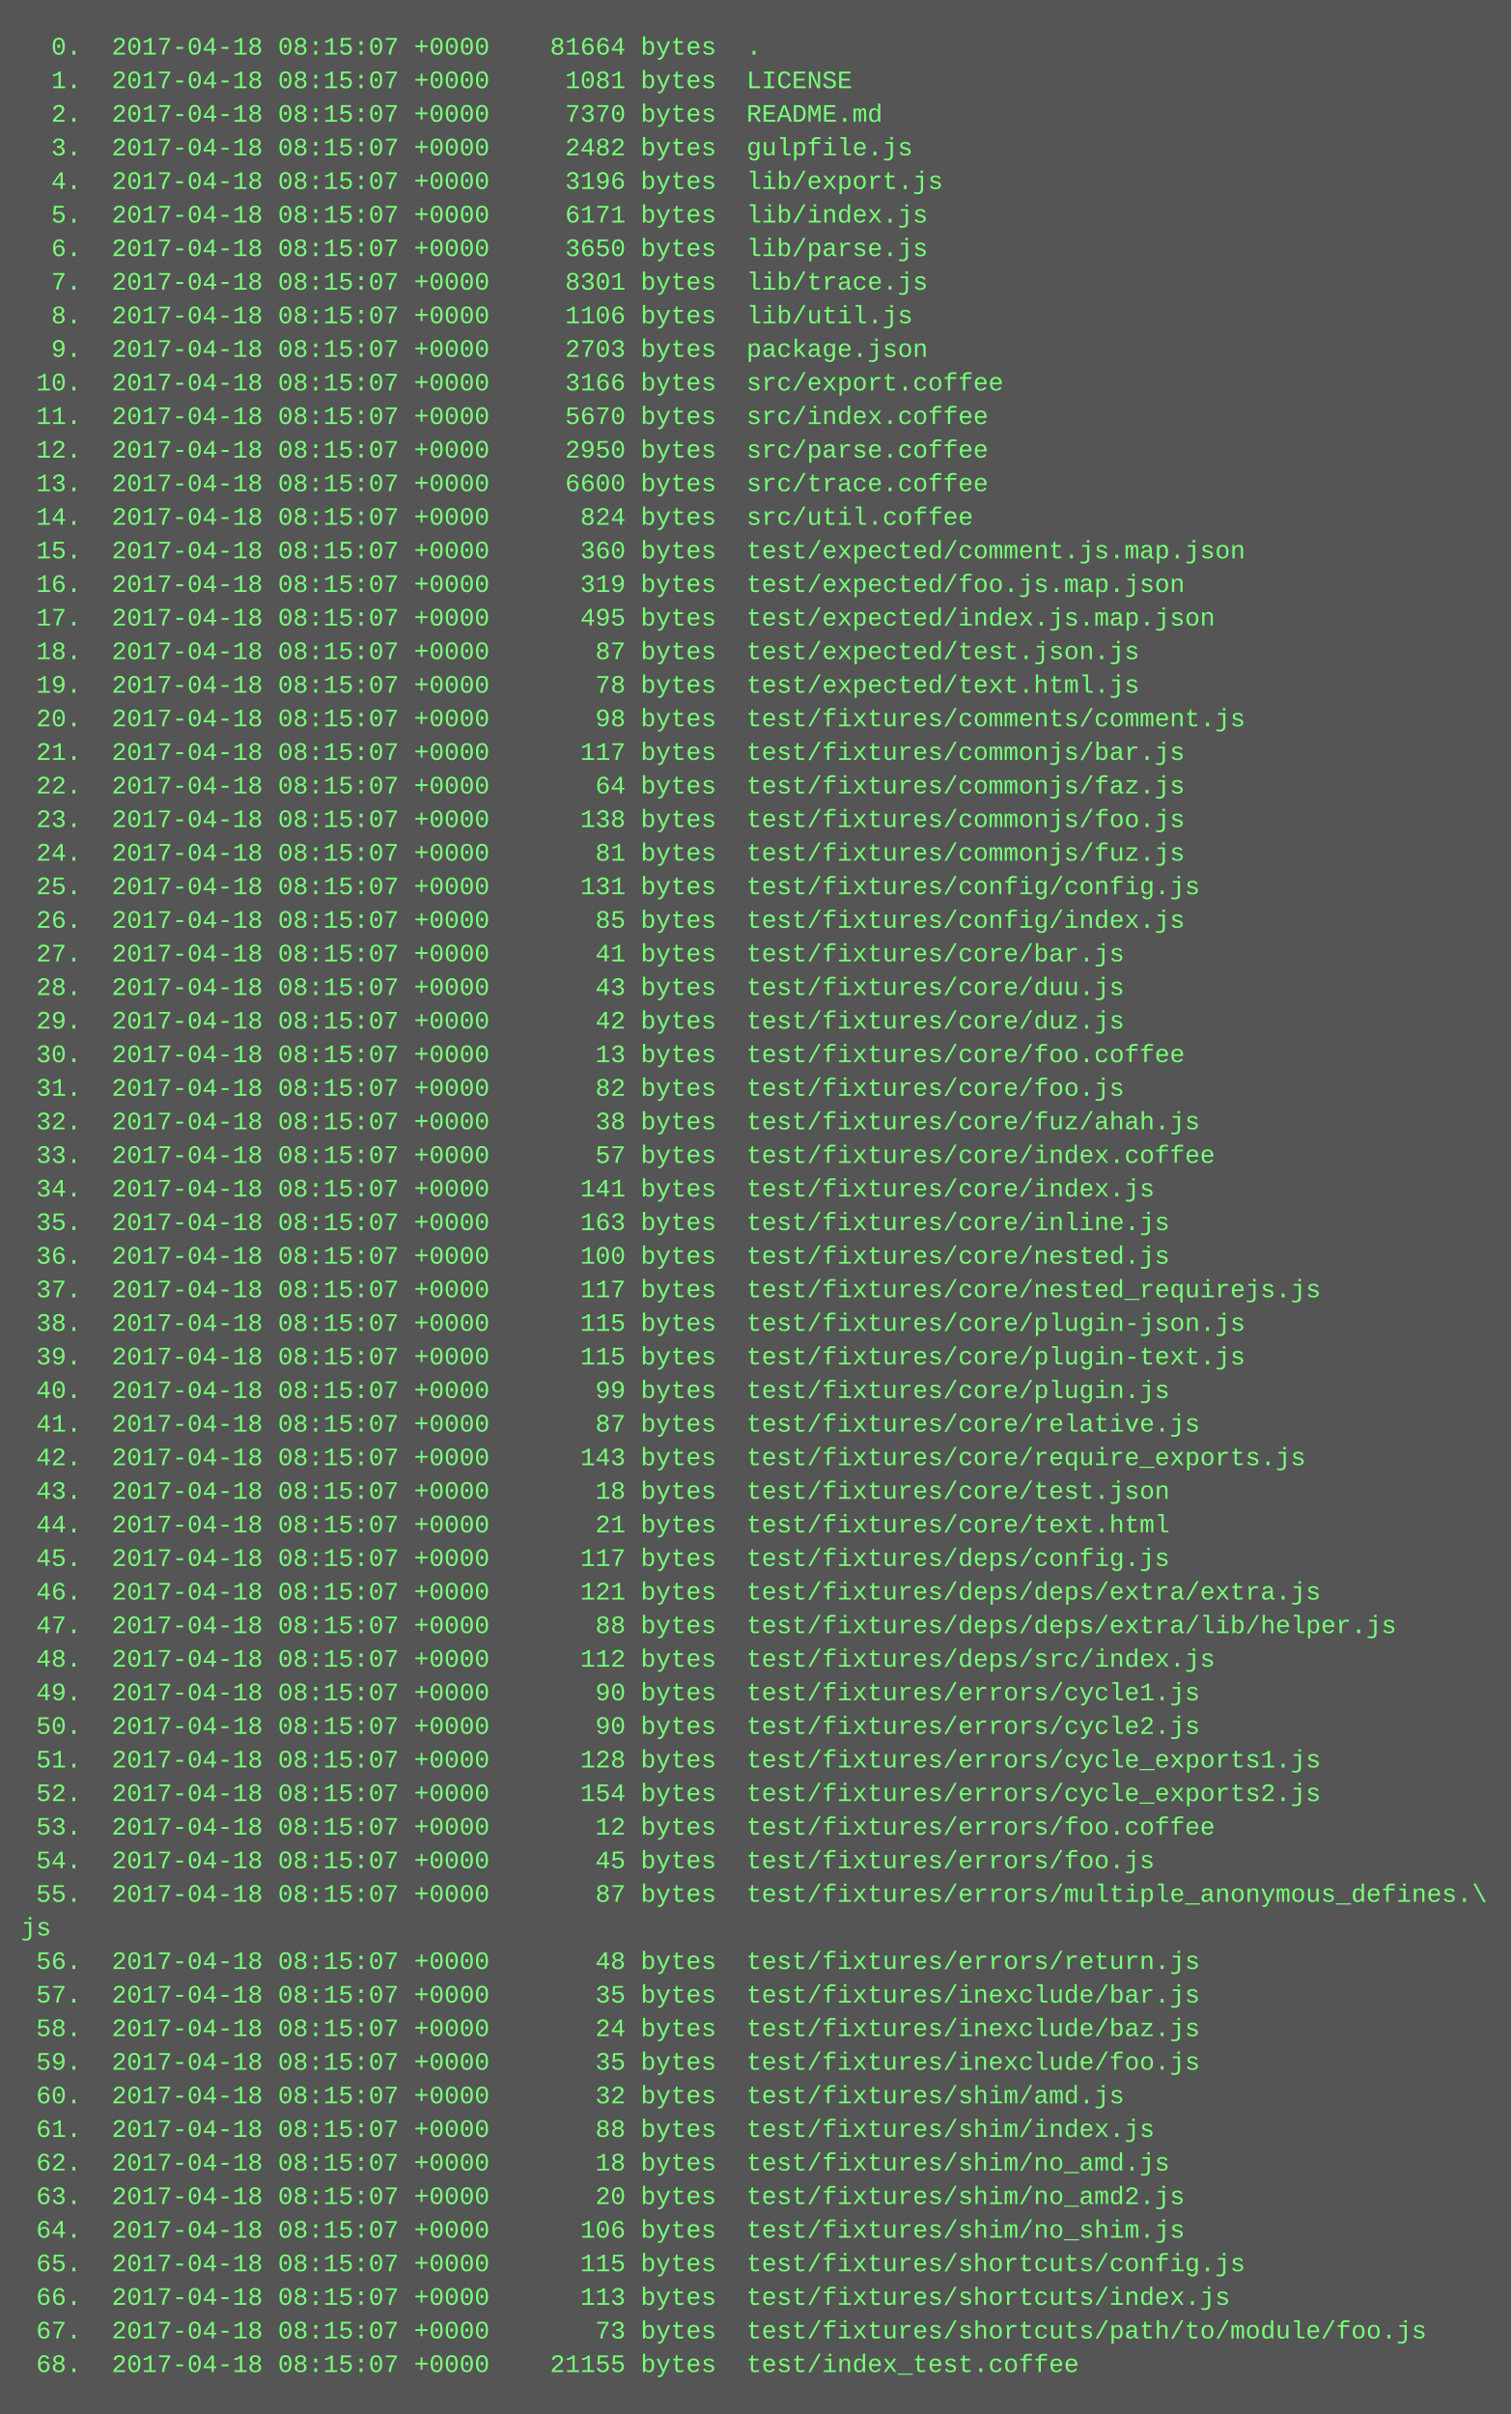
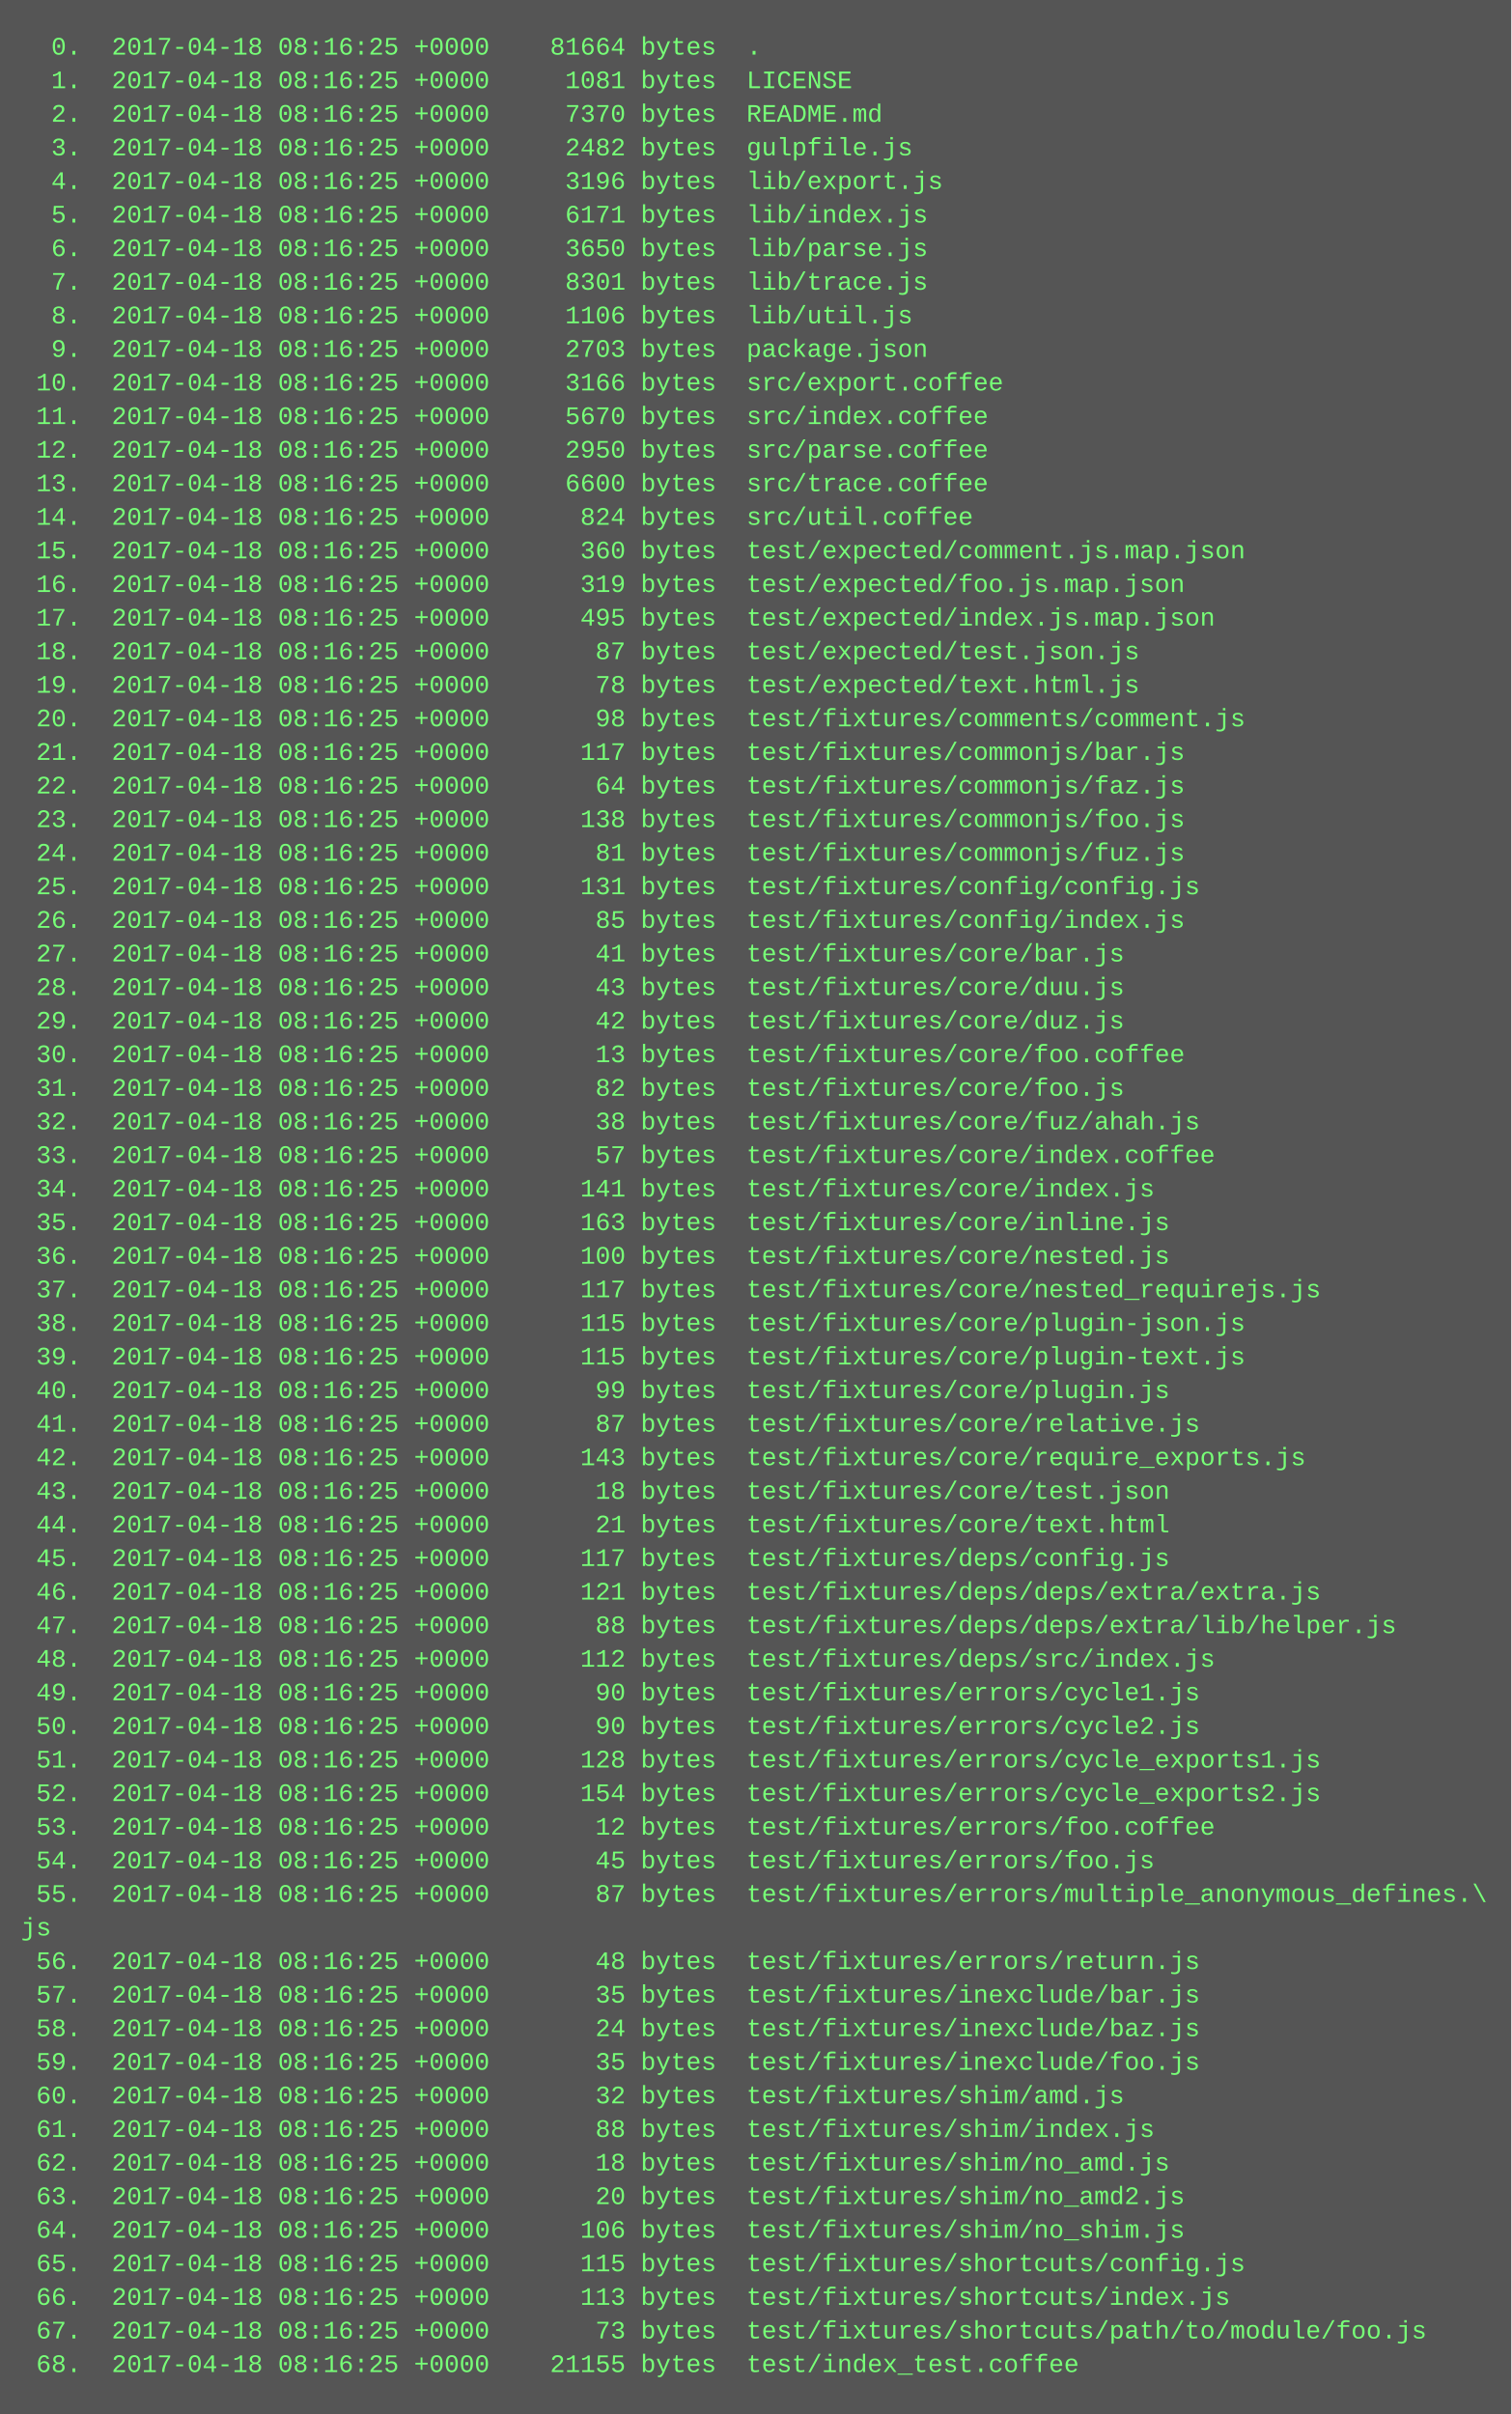
<svg xmlns="http://www.w3.org/2000/svg" height="1150" width="720">
  <rect height="1150" fill="#555" width="720" />
  <text fill="#7f7" font-family="Courier New" font-size="12" xml:space="preserve">
-     <tspan x="10" y="26">  0.  2017-04-18 08:15:07 +0000    81664 bytes  .</tspan>
-     <tspan x="10" y="42">  1.  2017-04-18 08:15:07 +0000     1081 bytes  LICENSE</tspan>
-     <tspan x="10" y="58">  2.  2017-04-18 08:15:07 +0000     7370 bytes  README.md</tspan>
-     <tspan x="10" y="74">  3.  2017-04-18 08:15:07 +0000     2482 bytes  gulpfile.js</tspan>
-     <tspan x="10" y="90">  4.  2017-04-18 08:15:07 +0000     3196 bytes  lib/export.js</tspan>
-     <tspan x="10" y="106">  5.  2017-04-18 08:15:07 +0000     6171 bytes  lib/index.js</tspan>
-     <tspan x="10" y="122">  6.  2017-04-18 08:15:07 +0000     3650 bytes  lib/parse.js</tspan>
-     <tspan x="10" y="138">  7.  2017-04-18 08:15:07 +0000     8301 bytes  lib/trace.js</tspan>
-     <tspan x="10" y="154">  8.  2017-04-18 08:15:07 +0000     1106 bytes  lib/util.js</tspan>
-     <tspan x="10" y="170">  9.  2017-04-18 08:15:07 +0000     2703 bytes  package.json</tspan>
-     <tspan x="10" y="186"> 10.  2017-04-18 08:15:07 +0000     3166 bytes  src/export.coffee</tspan>
-     <tspan x="10" y="202"> 11.  2017-04-18 08:15:07 +0000     5670 bytes  src/index.coffee</tspan>
-     <tspan x="10" y="218"> 12.  2017-04-18 08:15:07 +0000     2950 bytes  src/parse.coffee</tspan>
-     <tspan x="10" y="234"> 13.  2017-04-18 08:15:07 +0000     6600 bytes  src/trace.coffee</tspan>
-     <tspan x="10" y="250"> 14.  2017-04-18 08:15:07 +0000      824 bytes  src/util.coffee</tspan>
-     <tspan x="10" y="266"> 15.  2017-04-18 08:15:07 +0000      360 bytes  test/expected/comment.js.map.json</tspan>
-     <tspan x="10" y="282"> 16.  2017-04-18 08:15:07 +0000      319 bytes  test/expected/foo.js.map.json</tspan>
-     <tspan x="10" y="298"> 17.  2017-04-18 08:15:07 +0000      495 bytes  test/expected/index.js.map.json</tspan>
-     <tspan x="10" y="314"> 18.  2017-04-18 08:15:07 +0000       87 bytes  test/expected/test.json.js</tspan>
-     <tspan x="10" y="330"> 19.  2017-04-18 08:15:07 +0000       78 bytes  test/expected/text.html.js</tspan>
-     <tspan x="10" y="346"> 20.  2017-04-18 08:15:07 +0000       98 bytes  test/fixtures/comments/comment.js</tspan>
-     <tspan x="10" y="362"> 21.  2017-04-18 08:15:07 +0000      117 bytes  test/fixtures/commonjs/bar.js</tspan>
-     <tspan x="10" y="378"> 22.  2017-04-18 08:15:07 +0000       64 bytes  test/fixtures/commonjs/faz.js</tspan>
-     <tspan x="10" y="394"> 23.  2017-04-18 08:15:07 +0000      138 bytes  test/fixtures/commonjs/foo.js</tspan>
-     <tspan x="10" y="410"> 24.  2017-04-18 08:15:07 +0000       81 bytes  test/fixtures/commonjs/fuz.js</tspan>
-     <tspan x="10" y="426"> 25.  2017-04-18 08:15:07 +0000      131 bytes  test/fixtures/config/config.js</tspan>
-     <tspan x="10" y="442"> 26.  2017-04-18 08:15:07 +0000       85 bytes  test/fixtures/config/index.js</tspan>
-     <tspan x="10" y="458"> 27.  2017-04-18 08:15:07 +0000       41 bytes  test/fixtures/core/bar.js</tspan>
-     <tspan x="10" y="474"> 28.  2017-04-18 08:15:07 +0000       43 bytes  test/fixtures/core/duu.js</tspan>
-     <tspan x="10" y="490"> 29.  2017-04-18 08:15:07 +0000       42 bytes  test/fixtures/core/duz.js</tspan>
-     <tspan x="10" y="506"> 30.  2017-04-18 08:15:07 +0000       13 bytes  test/fixtures/core/foo.coffee</tspan>
-     <tspan x="10" y="522"> 31.  2017-04-18 08:15:07 +0000       82 bytes  test/fixtures/core/foo.js</tspan>
-     <tspan x="10" y="538"> 32.  2017-04-18 08:15:07 +0000       38 bytes  test/fixtures/core/fuz/ahah.js</tspan>
-     <tspan x="10" y="554"> 33.  2017-04-18 08:15:07 +0000       57 bytes  test/fixtures/core/index.coffee</tspan>
-     <tspan x="10" y="570"> 34.  2017-04-18 08:15:07 +0000      141 bytes  test/fixtures/core/index.js</tspan>
-     <tspan x="10" y="586"> 35.  2017-04-18 08:15:07 +0000      163 bytes  test/fixtures/core/inline.js</tspan>
-     <tspan x="10" y="602"> 36.  2017-04-18 08:15:07 +0000      100 bytes  test/fixtures/core/nested.js</tspan>
-     <tspan x="10" y="618"> 37.  2017-04-18 08:15:07 +0000      117 bytes  test/fixtures/core/nested_requirejs.js</tspan>
-     <tspan x="10" y="634"> 38.  2017-04-18 08:15:07 +0000      115 bytes  test/fixtures/core/plugin-json.js</tspan>
-     <tspan x="10" y="650"> 39.  2017-04-18 08:15:07 +0000      115 bytes  test/fixtures/core/plugin-text.js</tspan>
-     <tspan x="10" y="666"> 40.  2017-04-18 08:15:07 +0000       99 bytes  test/fixtures/core/plugin.js</tspan>
-     <tspan x="10" y="682"> 41.  2017-04-18 08:15:07 +0000       87 bytes  test/fixtures/core/relative.js</tspan>
-     <tspan x="10" y="698"> 42.  2017-04-18 08:15:07 +0000      143 bytes  test/fixtures/core/require_exports.js</tspan>
-     <tspan x="10" y="714"> 43.  2017-04-18 08:15:07 +0000       18 bytes  test/fixtures/core/test.json</tspan>
-     <tspan x="10" y="730"> 44.  2017-04-18 08:15:07 +0000       21 bytes  test/fixtures/core/text.html</tspan>
-     <tspan x="10" y="746"> 45.  2017-04-18 08:15:07 +0000      117 bytes  test/fixtures/deps/config.js</tspan>
-     <tspan x="10" y="762"> 46.  2017-04-18 08:15:07 +0000      121 bytes  test/fixtures/deps/deps/extra/extra.js</tspan>
-     <tspan x="10" y="778"> 47.  2017-04-18 08:15:07 +0000       88 bytes  test/fixtures/deps/deps/extra/lib/helper.js</tspan>
-     <tspan x="10" y="794"> 48.  2017-04-18 08:15:07 +0000      112 bytes  test/fixtures/deps/src/index.js</tspan>
-     <tspan x="10" y="810"> 49.  2017-04-18 08:15:07 +0000       90 bytes  test/fixtures/errors/cycle1.js</tspan>
-     <tspan x="10" y="826"> 50.  2017-04-18 08:15:07 +0000       90 bytes  test/fixtures/errors/cycle2.js</tspan>
-     <tspan x="10" y="842"> 51.  2017-04-18 08:15:07 +0000      128 bytes  test/fixtures/errors/cycle_exports1.js</tspan>
-     <tspan x="10" y="858"> 52.  2017-04-18 08:15:07 +0000      154 bytes  test/fixtures/errors/cycle_exports2.js</tspan>
-     <tspan x="10" y="874"> 53.  2017-04-18 08:15:07 +0000       12 bytes  test/fixtures/errors/foo.coffee</tspan>
-     <tspan x="10" y="890"> 54.  2017-04-18 08:15:07 +0000       45 bytes  test/fixtures/errors/foo.js</tspan>
-     <tspan x="10" y="906"> 55.  2017-04-18 08:15:07 +0000       87 bytes  test/fixtures/errors/multiple_anonymous_defines.\</tspan>
+     <tspan x="10" y="26">  0.  2017-04-18 08:16:25 +0000    81664 bytes  .</tspan>
+     <tspan x="10" y="42">  1.  2017-04-18 08:16:25 +0000     1081 bytes  LICENSE</tspan>
+     <tspan x="10" y="58">  2.  2017-04-18 08:16:25 +0000     7370 bytes  README.md</tspan>
+     <tspan x="10" y="74">  3.  2017-04-18 08:16:25 +0000     2482 bytes  gulpfile.js</tspan>
+     <tspan x="10" y="90">  4.  2017-04-18 08:16:25 +0000     3196 bytes  lib/export.js</tspan>
+     <tspan x="10" y="106">  5.  2017-04-18 08:16:25 +0000     6171 bytes  lib/index.js</tspan>
+     <tspan x="10" y="122">  6.  2017-04-18 08:16:25 +0000     3650 bytes  lib/parse.js</tspan>
+     <tspan x="10" y="138">  7.  2017-04-18 08:16:25 +0000     8301 bytes  lib/trace.js</tspan>
+     <tspan x="10" y="154">  8.  2017-04-18 08:16:25 +0000     1106 bytes  lib/util.js</tspan>
+     <tspan x="10" y="170">  9.  2017-04-18 08:16:25 +0000     2703 bytes  package.json</tspan>
+     <tspan x="10" y="186"> 10.  2017-04-18 08:16:25 +0000     3166 bytes  src/export.coffee</tspan>
+     <tspan x="10" y="202"> 11.  2017-04-18 08:16:25 +0000     5670 bytes  src/index.coffee</tspan>
+     <tspan x="10" y="218"> 12.  2017-04-18 08:16:25 +0000     2950 bytes  src/parse.coffee</tspan>
+     <tspan x="10" y="234"> 13.  2017-04-18 08:16:25 +0000     6600 bytes  src/trace.coffee</tspan>
+     <tspan x="10" y="250"> 14.  2017-04-18 08:16:25 +0000      824 bytes  src/util.coffee</tspan>
+     <tspan x="10" y="266"> 15.  2017-04-18 08:16:25 +0000      360 bytes  test/expected/comment.js.map.json</tspan>
+     <tspan x="10" y="282"> 16.  2017-04-18 08:16:25 +0000      319 bytes  test/expected/foo.js.map.json</tspan>
+     <tspan x="10" y="298"> 17.  2017-04-18 08:16:25 +0000      495 bytes  test/expected/index.js.map.json</tspan>
+     <tspan x="10" y="314"> 18.  2017-04-18 08:16:25 +0000       87 bytes  test/expected/test.json.js</tspan>
+     <tspan x="10" y="330"> 19.  2017-04-18 08:16:25 +0000       78 bytes  test/expected/text.html.js</tspan>
+     <tspan x="10" y="346"> 20.  2017-04-18 08:16:25 +0000       98 bytes  test/fixtures/comments/comment.js</tspan>
+     <tspan x="10" y="362"> 21.  2017-04-18 08:16:25 +0000      117 bytes  test/fixtures/commonjs/bar.js</tspan>
+     <tspan x="10" y="378"> 22.  2017-04-18 08:16:25 +0000       64 bytes  test/fixtures/commonjs/faz.js</tspan>
+     <tspan x="10" y="394"> 23.  2017-04-18 08:16:25 +0000      138 bytes  test/fixtures/commonjs/foo.js</tspan>
+     <tspan x="10" y="410"> 24.  2017-04-18 08:16:25 +0000       81 bytes  test/fixtures/commonjs/fuz.js</tspan>
+     <tspan x="10" y="426"> 25.  2017-04-18 08:16:25 +0000      131 bytes  test/fixtures/config/config.js</tspan>
+     <tspan x="10" y="442"> 26.  2017-04-18 08:16:25 +0000       85 bytes  test/fixtures/config/index.js</tspan>
+     <tspan x="10" y="458"> 27.  2017-04-18 08:16:25 +0000       41 bytes  test/fixtures/core/bar.js</tspan>
+     <tspan x="10" y="474"> 28.  2017-04-18 08:16:25 +0000       43 bytes  test/fixtures/core/duu.js</tspan>
+     <tspan x="10" y="490"> 29.  2017-04-18 08:16:25 +0000       42 bytes  test/fixtures/core/duz.js</tspan>
+     <tspan x="10" y="506"> 30.  2017-04-18 08:16:25 +0000       13 bytes  test/fixtures/core/foo.coffee</tspan>
+     <tspan x="10" y="522"> 31.  2017-04-18 08:16:25 +0000       82 bytes  test/fixtures/core/foo.js</tspan>
+     <tspan x="10" y="538"> 32.  2017-04-18 08:16:25 +0000       38 bytes  test/fixtures/core/fuz/ahah.js</tspan>
+     <tspan x="10" y="554"> 33.  2017-04-18 08:16:25 +0000       57 bytes  test/fixtures/core/index.coffee</tspan>
+     <tspan x="10" y="570"> 34.  2017-04-18 08:16:25 +0000      141 bytes  test/fixtures/core/index.js</tspan>
+     <tspan x="10" y="586"> 35.  2017-04-18 08:16:25 +0000      163 bytes  test/fixtures/core/inline.js</tspan>
+     <tspan x="10" y="602"> 36.  2017-04-18 08:16:25 +0000      100 bytes  test/fixtures/core/nested.js</tspan>
+     <tspan x="10" y="618"> 37.  2017-04-18 08:16:25 +0000      117 bytes  test/fixtures/core/nested_requirejs.js</tspan>
+     <tspan x="10" y="634"> 38.  2017-04-18 08:16:25 +0000      115 bytes  test/fixtures/core/plugin-json.js</tspan>
+     <tspan x="10" y="650"> 39.  2017-04-18 08:16:25 +0000      115 bytes  test/fixtures/core/plugin-text.js</tspan>
+     <tspan x="10" y="666"> 40.  2017-04-18 08:16:25 +0000       99 bytes  test/fixtures/core/plugin.js</tspan>
+     <tspan x="10" y="682"> 41.  2017-04-18 08:16:25 +0000       87 bytes  test/fixtures/core/relative.js</tspan>
+     <tspan x="10" y="698"> 42.  2017-04-18 08:16:25 +0000      143 bytes  test/fixtures/core/require_exports.js</tspan>
+     <tspan x="10" y="714"> 43.  2017-04-18 08:16:25 +0000       18 bytes  test/fixtures/core/test.json</tspan>
+     <tspan x="10" y="730"> 44.  2017-04-18 08:16:25 +0000       21 bytes  test/fixtures/core/text.html</tspan>
+     <tspan x="10" y="746"> 45.  2017-04-18 08:16:25 +0000      117 bytes  test/fixtures/deps/config.js</tspan>
+     <tspan x="10" y="762"> 46.  2017-04-18 08:16:25 +0000      121 bytes  test/fixtures/deps/deps/extra/extra.js</tspan>
+     <tspan x="10" y="778"> 47.  2017-04-18 08:16:25 +0000       88 bytes  test/fixtures/deps/deps/extra/lib/helper.js</tspan>
+     <tspan x="10" y="794"> 48.  2017-04-18 08:16:25 +0000      112 bytes  test/fixtures/deps/src/index.js</tspan>
+     <tspan x="10" y="810"> 49.  2017-04-18 08:16:25 +0000       90 bytes  test/fixtures/errors/cycle1.js</tspan>
+     <tspan x="10" y="826"> 50.  2017-04-18 08:16:25 +0000       90 bytes  test/fixtures/errors/cycle2.js</tspan>
+     <tspan x="10" y="842"> 51.  2017-04-18 08:16:25 +0000      128 bytes  test/fixtures/errors/cycle_exports1.js</tspan>
+     <tspan x="10" y="858"> 52.  2017-04-18 08:16:25 +0000      154 bytes  test/fixtures/errors/cycle_exports2.js</tspan>
+     <tspan x="10" y="874"> 53.  2017-04-18 08:16:25 +0000       12 bytes  test/fixtures/errors/foo.coffee</tspan>
+     <tspan x="10" y="890"> 54.  2017-04-18 08:16:25 +0000       45 bytes  test/fixtures/errors/foo.js</tspan>
+     <tspan x="10" y="906"> 55.  2017-04-18 08:16:25 +0000       87 bytes  test/fixtures/errors/multiple_anonymous_defines.\</tspan>
    <tspan x="10" y="922">js</tspan>
-     <tspan x="10" y="938"> 56.  2017-04-18 08:15:07 +0000       48 bytes  test/fixtures/errors/return.js</tspan>
-     <tspan x="10" y="954"> 57.  2017-04-18 08:15:07 +0000       35 bytes  test/fixtures/inexclude/bar.js</tspan>
-     <tspan x="10" y="970"> 58.  2017-04-18 08:15:07 +0000       24 bytes  test/fixtures/inexclude/baz.js</tspan>
-     <tspan x="10" y="986"> 59.  2017-04-18 08:15:07 +0000       35 bytes  test/fixtures/inexclude/foo.js</tspan>
-     <tspan x="10" y="1002"> 60.  2017-04-18 08:15:07 +0000       32 bytes  test/fixtures/shim/amd.js</tspan>
-     <tspan x="10" y="1018"> 61.  2017-04-18 08:15:07 +0000       88 bytes  test/fixtures/shim/index.js</tspan>
-     <tspan x="10" y="1034"> 62.  2017-04-18 08:15:07 +0000       18 bytes  test/fixtures/shim/no_amd.js</tspan>
-     <tspan x="10" y="1050"> 63.  2017-04-18 08:15:07 +0000       20 bytes  test/fixtures/shim/no_amd2.js</tspan>
-     <tspan x="10" y="1066"> 64.  2017-04-18 08:15:07 +0000      106 bytes  test/fixtures/shim/no_shim.js</tspan>
-     <tspan x="10" y="1082"> 65.  2017-04-18 08:15:07 +0000      115 bytes  test/fixtures/shortcuts/config.js</tspan>
-     <tspan x="10" y="1098"> 66.  2017-04-18 08:15:07 +0000      113 bytes  test/fixtures/shortcuts/index.js</tspan>
-     <tspan x="10" y="1114"> 67.  2017-04-18 08:15:07 +0000       73 bytes  test/fixtures/shortcuts/path/to/module/foo.js</tspan>
-     <tspan x="10" y="1130"> 68.  2017-04-18 08:15:07 +0000    21155 bytes  test/index_test.coffee</tspan>
+     <tspan x="10" y="938"> 56.  2017-04-18 08:16:25 +0000       48 bytes  test/fixtures/errors/return.js</tspan>
+     <tspan x="10" y="954"> 57.  2017-04-18 08:16:25 +0000       35 bytes  test/fixtures/inexclude/bar.js</tspan>
+     <tspan x="10" y="970"> 58.  2017-04-18 08:16:25 +0000       24 bytes  test/fixtures/inexclude/baz.js</tspan>
+     <tspan x="10" y="986"> 59.  2017-04-18 08:16:25 +0000       35 bytes  test/fixtures/inexclude/foo.js</tspan>
+     <tspan x="10" y="1002"> 60.  2017-04-18 08:16:25 +0000       32 bytes  test/fixtures/shim/amd.js</tspan>
+     <tspan x="10" y="1018"> 61.  2017-04-18 08:16:25 +0000       88 bytes  test/fixtures/shim/index.js</tspan>
+     <tspan x="10" y="1034"> 62.  2017-04-18 08:16:25 +0000       18 bytes  test/fixtures/shim/no_amd.js</tspan>
+     <tspan x="10" y="1050"> 63.  2017-04-18 08:16:25 +0000       20 bytes  test/fixtures/shim/no_amd2.js</tspan>
+     <tspan x="10" y="1066"> 64.  2017-04-18 08:16:25 +0000      106 bytes  test/fixtures/shim/no_shim.js</tspan>
+     <tspan x="10" y="1082"> 65.  2017-04-18 08:16:25 +0000      115 bytes  test/fixtures/shortcuts/config.js</tspan>
+     <tspan x="10" y="1098"> 66.  2017-04-18 08:16:25 +0000      113 bytes  test/fixtures/shortcuts/index.js</tspan>
+     <tspan x="10" y="1114"> 67.  2017-04-18 08:16:25 +0000       73 bytes  test/fixtures/shortcuts/path/to/module/foo.js</tspan>
+     <tspan x="10" y="1130"> 68.  2017-04-18 08:16:25 +0000    21155 bytes  test/index_test.coffee</tspan>
  </text>
</svg>
